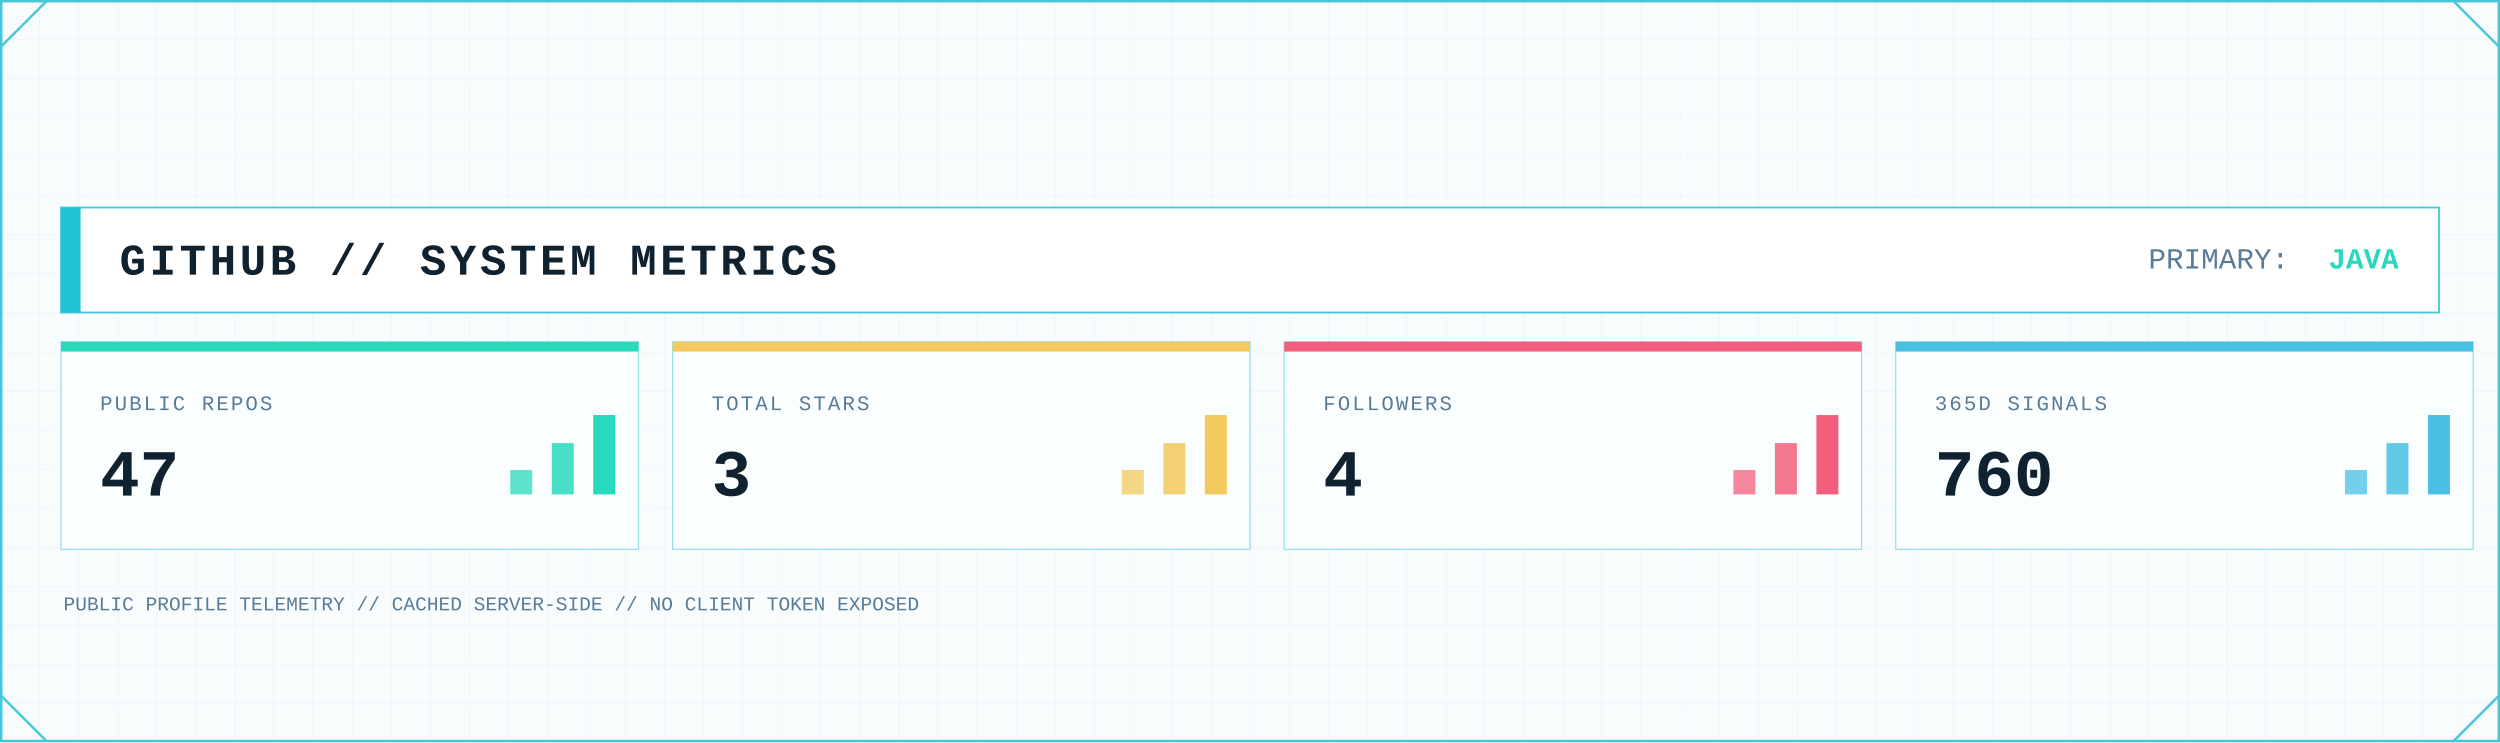
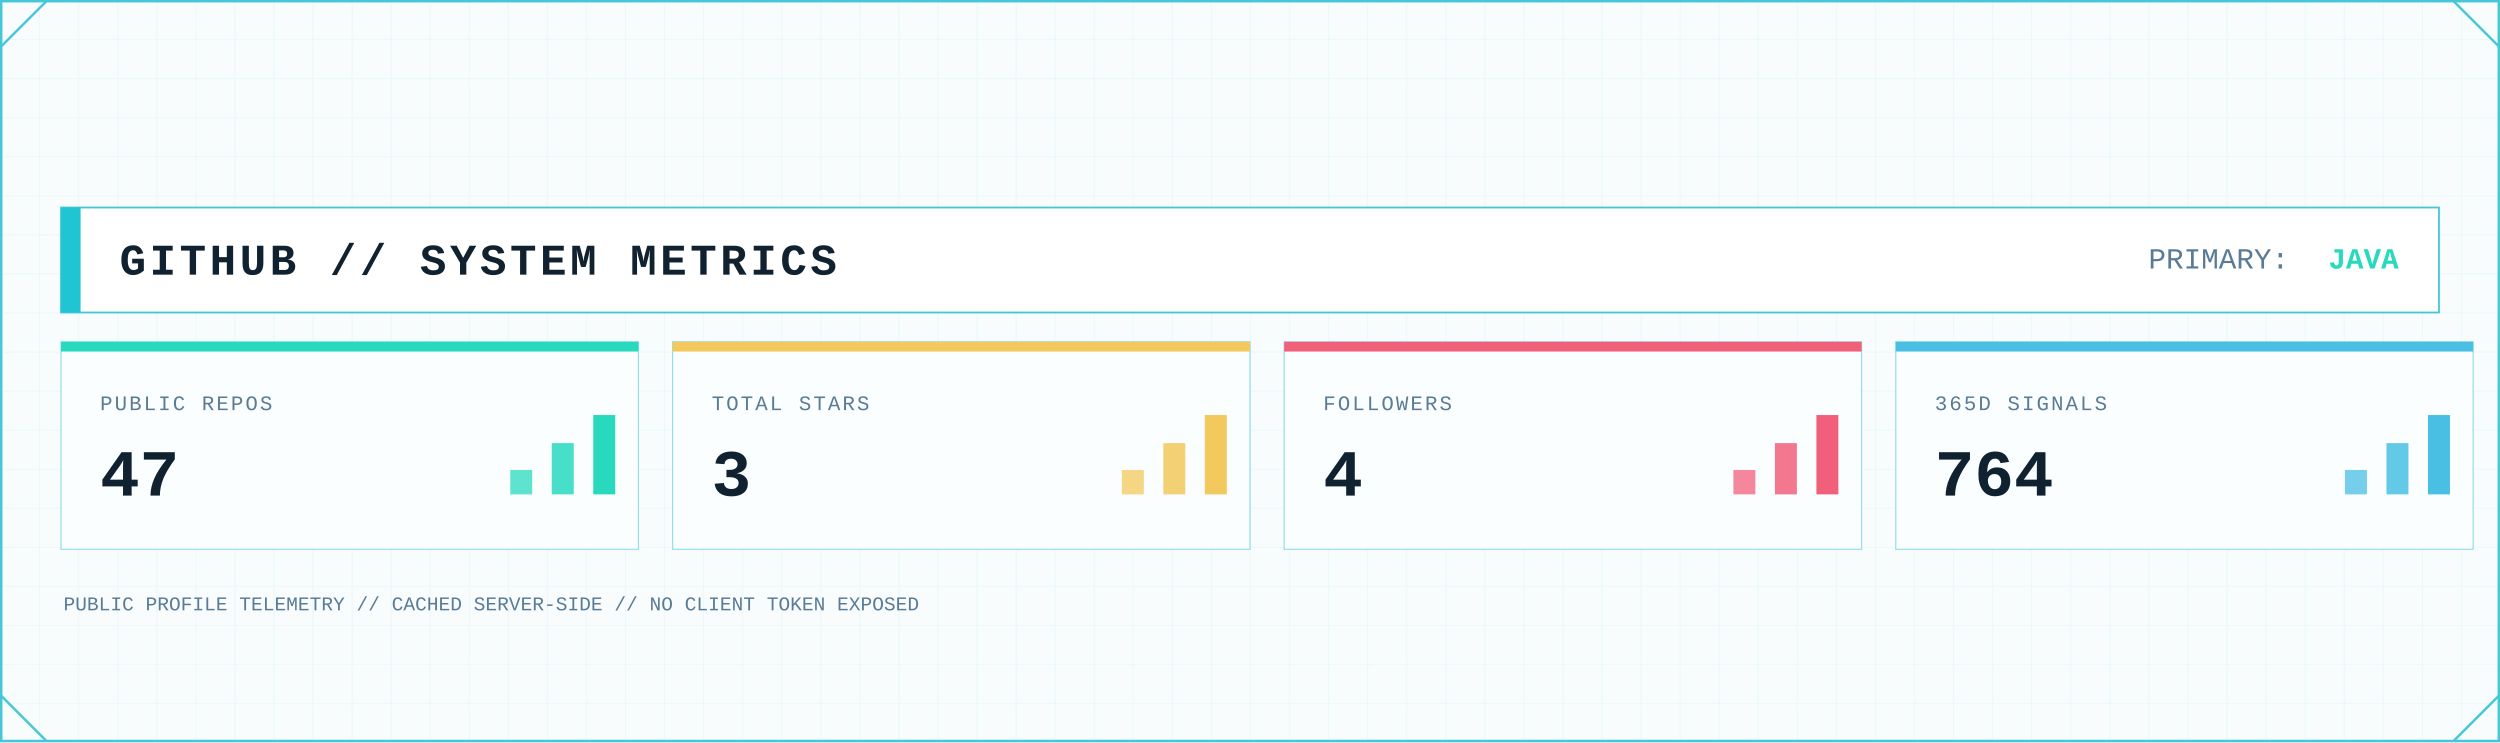
<svg xmlns="http://www.w3.org/2000/svg" width="2048" height="608" viewBox="0 0 2048 608" role="img" aria-label="GitHub system metrics">
  <defs>
    <pattern id="metrics-grid" width="32" height="32" patternUnits="userSpaceOnUse">
      <path d="M32 0H0V32" fill="none" stroke="#D7F2F6" stroke-width="1" />
    </pattern>
    <linearGradient id="metrics-area" x1="0" x2="0" y1="0" y2="1">
      <stop offset="0" stop-color="#7EE3E8" stop-opacity=".45" />
      <stop offset="1" stop-color="#7EE3E8" stop-opacity=".04" />
    </linearGradient>
    <filter id="metrics-glow" x="-80%" y="-80%" width="260%" height="260%">
      <feGaussianBlur stdDeviation="5" result="b" />
      <feMerge>
        <feMergeNode in="b" />
        <feMergeNode in="SourceGraphic" />
      </feMerge>
    </filter>
    <style>
      .mono { font-family: ui-monospace, SFMono-Regular, Menlo, Consolas, 'Liberation Mono', monospace; }
      .title { font-weight: 800; letter-spacing: 3px; }
      .label { font-size: 17px; letter-spacing: 1.7px; }
      .value { font-weight: 800; }
    </style>
  </defs>
  <rect width="2048" height="608" fill="#F8FCFD" />
  <rect width="2048" height="608" fill="url(#metrics-grid)" opacity=".62" />
  <rect x="1" y="1" width="2046" height="606" fill="none" stroke="#46C7D7" stroke-width="2" />
  <path d="M1 38L38 1 M2010 1L2047 38 M1 570L38 607 M2010 607L2047 570" fill="none" stroke="#46C7D7" stroke-width="2" />
  <rect x="50" y="170" width="1948" height="86" fill="#FFFFFF" stroke="#46C7D7" stroke-width="1.5" />
  <rect x="50" y="170" width="16" height="86" fill="#20C5D3" />
  <text class="mono title" x="98" y="225" font-size="36" fill="#102130">GITHUB // SYSTEM METRICS</text>
  <text class="mono" x="1760" y="220" font-size="24" fill="#597B96">PRIMARY:</text>
  <text class="mono value" x="1965" y="220" font-size="24" text-anchor="end" fill="#28D9BE">JAVA</text>
  <g>
    <rect x="50" y="280" width="473" height="170" fill="#FBFEFF" stroke="#46C7D7" stroke-opacity=".55" />
    <rect x="50" y="280" width="473" height="8" fill="#28D9BE" />
    <text class="mono label" x="82" y="336" fill="#597B96">PUBLIC REPOS</text>
    <text class="mono value" x="82" y="406" font-size="54" fill="#102130">47</text>
    <rect x="418" y="385" width="18" height="20" fill="#28D9BE" opacity=".75" />
    <rect x="452" y="363" width="18" height="42" fill="#28D9BE" opacity=".85" />
    <rect x="486" y="340" width="18" height="65" fill="#28D9BE" />
  </g>
  <g>
    <rect x="551" y="280" width="473" height="170" fill="#FBFEFF" stroke="#46C7D7" stroke-opacity=".55" />
    <rect x="551" y="280" width="473" height="8" fill="#F3C85C" />
    <text class="mono label" x="583" y="336" fill="#597B96">TOTAL STARS</text>
    <text class="mono value" x="583" y="406" font-size="54" fill="#102130">3</text>
    <rect x="919" y="385" width="18" height="20" fill="#F3C85C" opacity=".75" />
    <rect x="953" y="363" width="18" height="42" fill="#F3C85C" opacity=".85" />
    <rect x="987" y="340" width="18" height="65" fill="#F3C85C" />
  </g>
  <g>
    <rect x="1052" y="280" width="473" height="170" fill="#FBFEFF" stroke="#46C7D7" stroke-opacity=".55" />
    <rect x="1052" y="280" width="473" height="8" fill="#F25F7B" />
    <text class="mono label" x="1084" y="336" fill="#597B96">FOLLOWERS</text>
    <text class="mono value" x="1084" y="406" font-size="54" fill="#102130">4</text>
    <rect x="1420" y="385" width="18" height="20" fill="#F25F7B" opacity=".75" />
    <rect x="1454" y="363" width="18" height="42" fill="#F25F7B" opacity=".85" />
    <rect x="1488" y="340" width="18" height="65" fill="#F25F7B" />
  </g>
  <g>
    <rect x="1553" y="280" width="473" height="170" fill="#FBFEFF" stroke="#46C7D7" stroke-opacity=".55" />
    <rect x="1553" y="280" width="473" height="8" fill="#48BFE3" />
    <text class="mono label" x="1585" y="336" fill="#597B96">365D SIGNALS</text>
-     <text class="mono value" x="1585" y="406" font-size="54" fill="#102130">760</text>
+     <text class="mono value" x="1585" y="406" font-size="54" fill="#102130">764</text>
    <rect x="1921" y="385" width="18" height="20" fill="#48BFE3" opacity=".75" />
    <rect x="1955" y="363" width="18" height="42" fill="#48BFE3" opacity=".85" />
    <rect x="1989" y="340" width="18" height="65" fill="#48BFE3" />
  </g>
  <text class="mono" x="52" y="500" font-size="16" fill="#597B96">PUBLIC PROFILE TELEMETRY // CACHED SERVER-SIDE // NO CLIENT TOKEN EXPOSED</text>
</svg>
